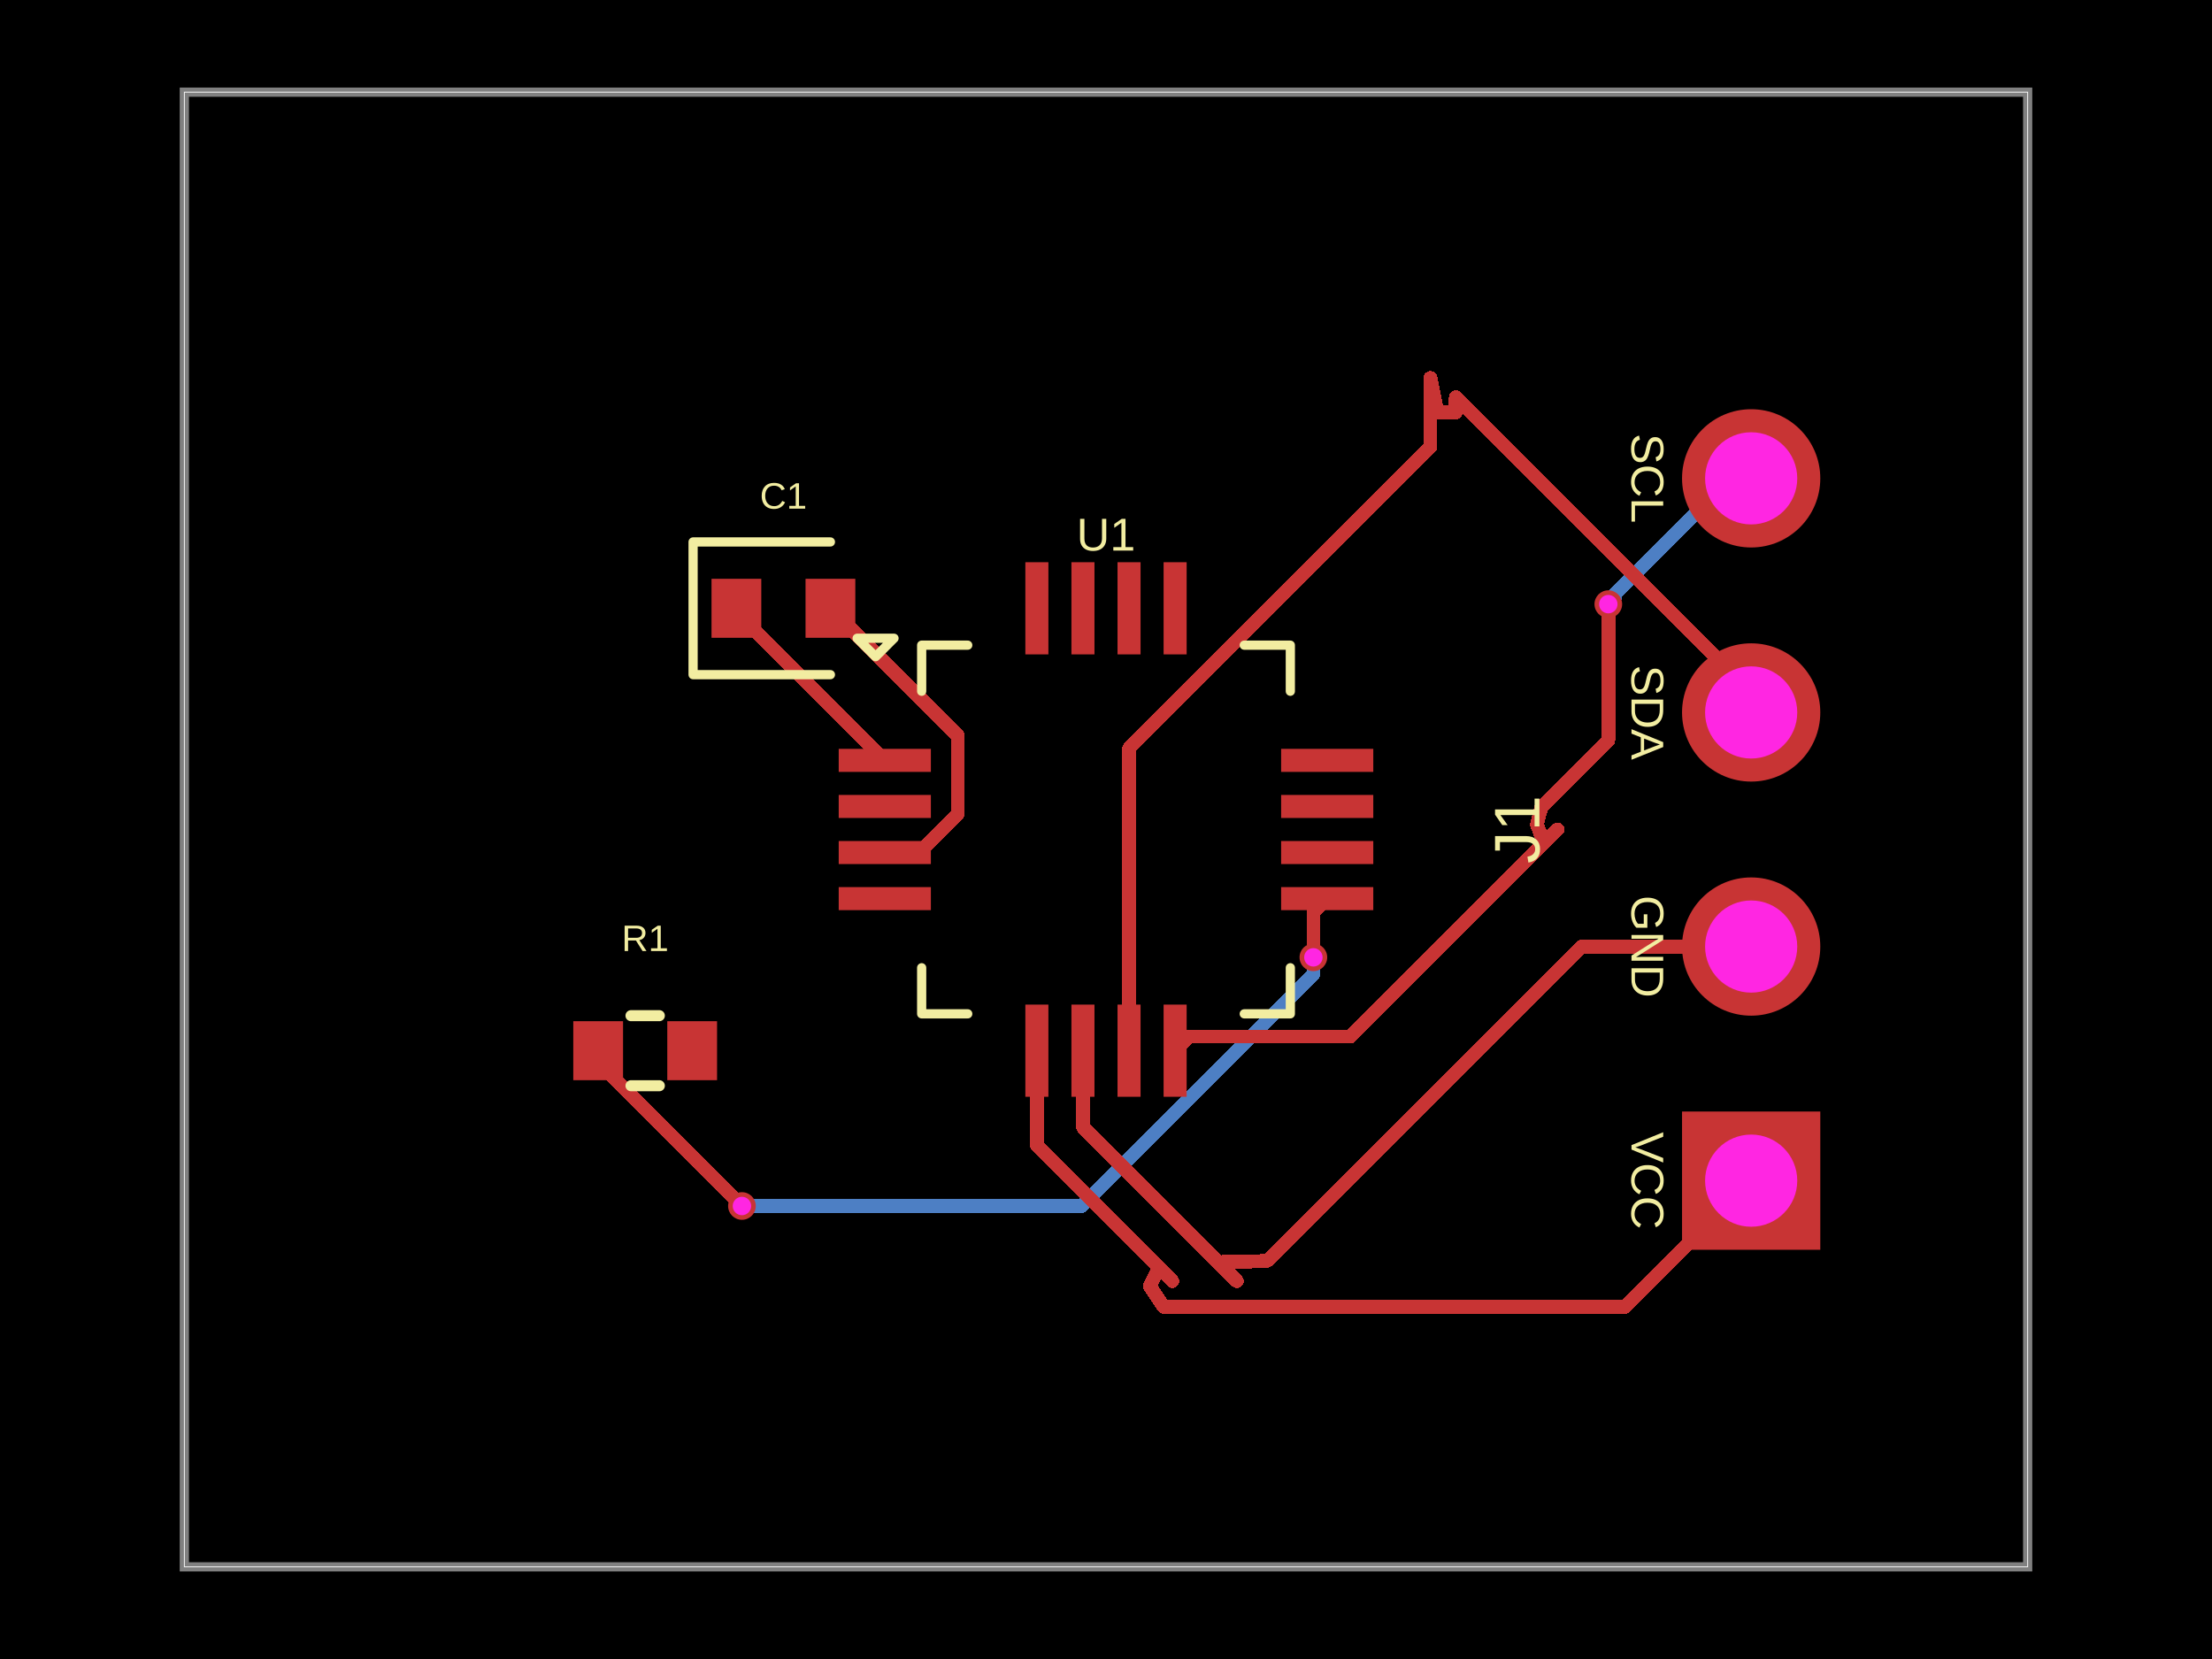
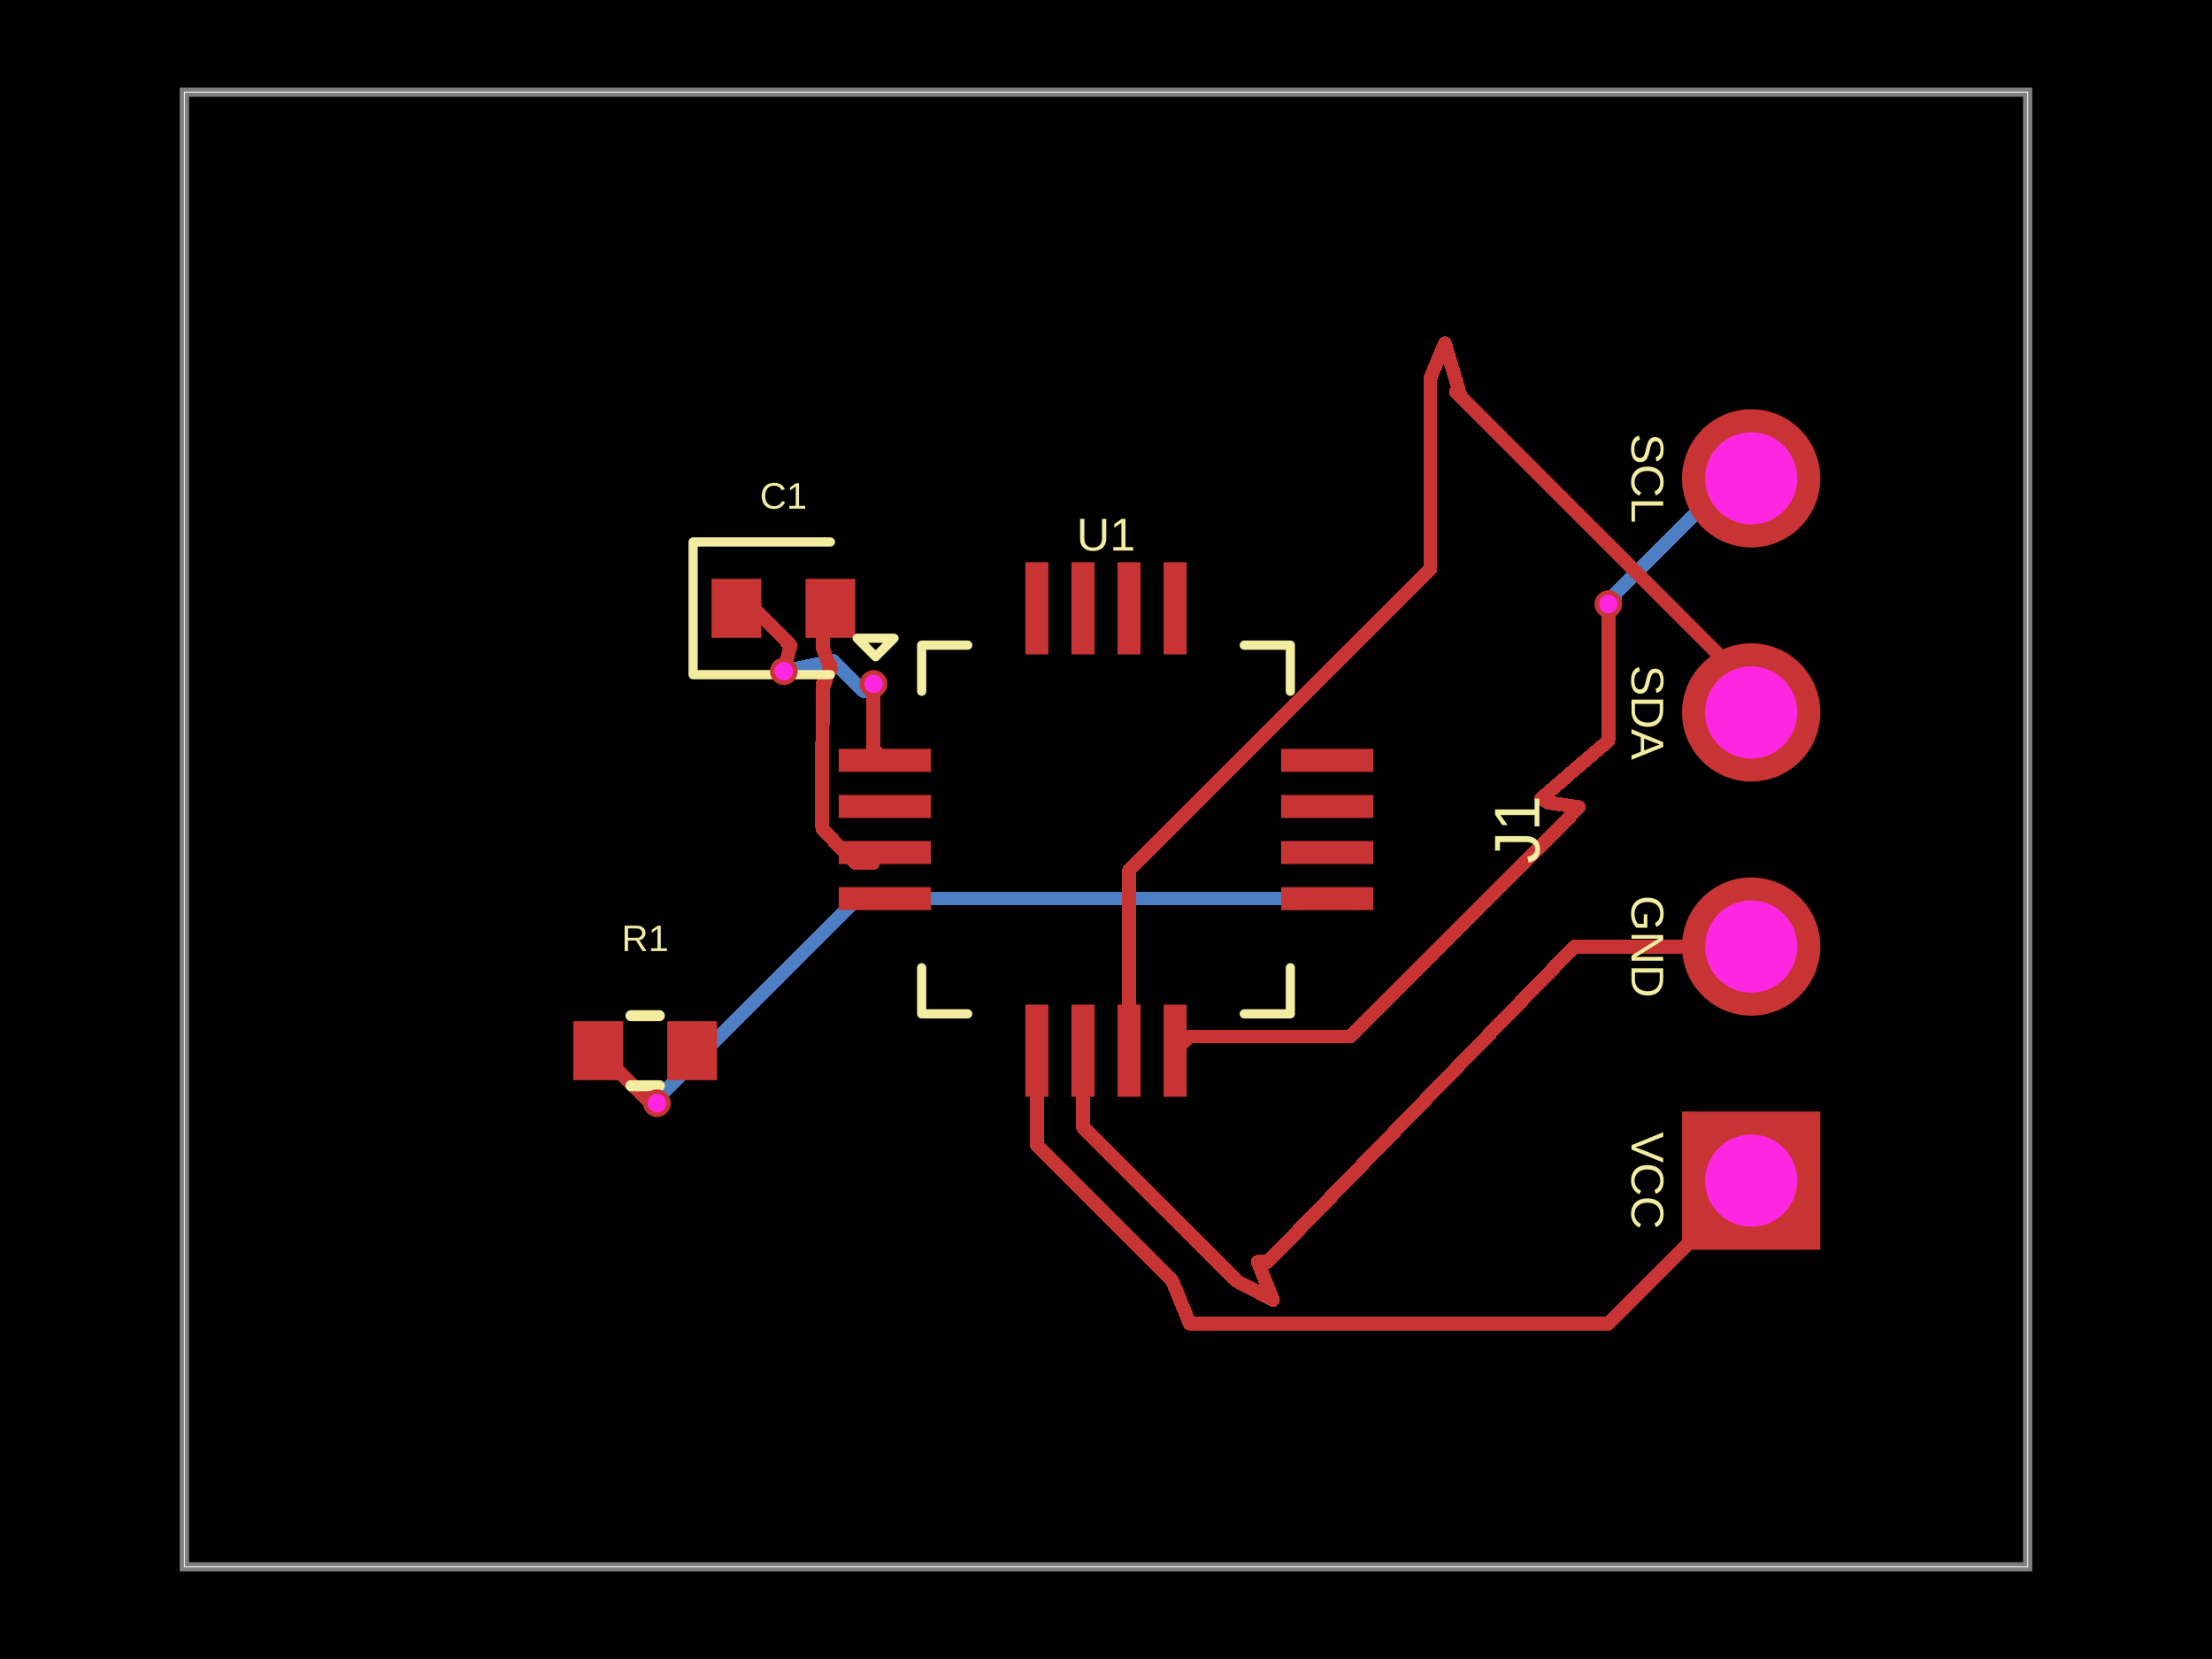
- <svg xmlns="http://www.w3.org/2000/svg" width="800" height="600" data-software-used-string="@tscircuit/core@0.0.1453">
+ <svg xmlns="http://www.w3.org/2000/svg" width="800" height="600" data-software-used-string="@tscircuit/core@0.0.1432">
  <style />
  <rect class="boundary" x="0" y="0" fill="#000" width="800" height="600" data-type="pcb_background" data-pcb-layer="global" />
  <rect class="pcb-boundary" fill="none" stroke="#fff" stroke-width="0.3" x="66.667" y="33.333" width="666.667" height="533.333" data-type="pcb_boundary" data-pcb-layer="global" />
  <path class="pcb-board" d="M 66.667 566.667 L 733.333 566.667 L 733.333 33.333 L 66.667 33.333 Z" fill="none" stroke="rgba(255, 255, 255, 0.5)" stroke-width="3.333" data-type="pcb_board" data-pcb-layer="board" />
+   <path class="pcb-trace" stroke="rgb(77, 127, 196)" fill="none" d="M 283.485 242.75 L 301.381 239" stroke-width="5" stroke-linecap="round" stroke-linejoin="round" shape-rendering="crispEdges" data-type="pcb_trace" data-pcb-layer="bottom" />
+   <path class="pcb-trace" stroke="rgb(77, 127, 196)" fill="none" d="M 301.381 239 L 312.28 249.899" stroke-width="5" stroke-linecap="round" stroke-linejoin="round" shape-rendering="crispEdges" data-type="pcb_trace" data-pcb-layer="bottom" />
+   <path class="pcb-trace" stroke="rgb(77, 127, 196)" fill="none" d="M 312.28 249.899 L 313.387 249.899" stroke-width="5" stroke-linecap="round" stroke-linejoin="round" shape-rendering="crispEdges" data-type="pcb_trace" data-pcb-layer="bottom" />
+   <path class="pcb-trace" stroke="rgb(77, 127, 196)" fill="none" d="M 313.387 249.899 L 315.927 247.359" stroke-width="5" stroke-linecap="round" stroke-linejoin="round" shape-rendering="crispEdges" data-type="pcb_trace" data-pcb-layer="bottom" />
  <path class="pcb-trace" stroke="rgb(77, 127, 196)" fill="none" d="M 633.333 173 L 625.801 173" stroke-width="5" stroke-linecap="round" stroke-linejoin="round" shape-rendering="crispEdges" data-type="pcb_trace" data-pcb-layer="bottom" />
  <path class="pcb-trace" stroke="rgb(77, 127, 196)" fill="none" d="M 625.801 173 L 584.096 214.704" stroke-width="5" stroke-linecap="round" stroke-linejoin="round" shape-rendering="crispEdges" data-type="pcb_trace" data-pcb-layer="bottom" />
  <path class="pcb-trace" stroke="rgb(77, 127, 196)" fill="none" d="M 584.096 214.704 L 584.096 216.07" stroke-width="5" stroke-linecap="round" stroke-linejoin="round" shape-rendering="crispEdges" data-type="pcb_trace" data-pcb-layer="bottom" />
  <path class="pcb-trace" stroke="rgb(77, 127, 196)" fill="none" d="M 584.096 216.07 L 581.667 218.5" stroke-width="5" stroke-linecap="round" stroke-linejoin="round" shape-rendering="crispEdges" data-type="pcb_trace" data-pcb-layer="bottom" />
-   <path class="pcb-trace" stroke="rgb(77, 127, 196)" fill="none" d="M 268.333 436.167 L 391.16 436.167" stroke-width="5" stroke-linecap="round" stroke-linejoin="round" shape-rendering="crispEdges" data-type="pcb_trace" data-pcb-layer="bottom" />
-   <path class="pcb-trace" stroke="rgb(77, 127, 196)" fill="none" d="M 391.16 436.167 L 475 352.327" stroke-width="5" stroke-linecap="round" stroke-linejoin="round" shape-rendering="crispEdges" data-type="pcb_trace" data-pcb-layer="bottom" />
-   <path class="pcb-trace" stroke="rgb(77, 127, 196)" fill="none" d="M 475 352.327 L 475 346.233" stroke-width="5" stroke-linecap="round" stroke-linejoin="round" shape-rendering="crispEdges" data-type="pcb_trace" data-pcb-layer="bottom" />
+   <path class="pcb-trace" stroke="rgb(77, 127, 196)" fill="none" d="M 237.567 399 L 239.352 397.215" stroke-width="5" stroke-linecap="round" stroke-linejoin="round" shape-rendering="crispEdges" data-type="pcb_trace" data-pcb-layer="bottom" />
+   <path class="pcb-trace" stroke="rgb(77, 127, 196)" fill="none" d="M 239.352 397.215 L 239.352 395.576" stroke-width="5" stroke-linecap="round" stroke-linejoin="round" shape-rendering="crispEdges" data-type="pcb_trace" data-pcb-layer="bottom" />
+   <path class="pcb-trace" stroke="rgb(77, 127, 196)" fill="none" d="M 239.352 395.576 L 309.928 325" stroke-width="5" stroke-linecap="round" stroke-linejoin="round" shape-rendering="crispEdges" data-type="pcb_trace" data-pcb-layer="bottom" />
+   <path class="pcb-trace" stroke="rgb(77, 127, 196)" fill="none" d="M 309.928 325 L 480 325" stroke-width="5" stroke-linecap="round" stroke-linejoin="round" shape-rendering="crispEdges" data-type="pcb_trace" data-pcb-layer="bottom" />
  <rect class="pcb-pad" fill="rgb(200, 52, 52)" x="303.333" y="270.833" width="33.333" height="8.333" data-type="pcb_smtpad" data-pcb-layer="top" data-pad-name="U1.GPIO1" />
  <rect class="pcb-pad" fill="rgb(200, 52, 52)" x="303.333" y="287.5" width="33.333" height="8.333" data-type="pcb_smtpad" data-pcb-layer="top" data-pad-name="U1.GPIO2" />
  <rect class="pcb-pad" fill="rgb(200, 52, 52)" x="303.333" y="304.167" width="33.333" height="8.333" data-type="pcb_smtpad" data-pcb-layer="top" data-pad-name="U1.GPIO3" />
  <rect class="pcb-pad" fill="rgb(200, 52, 52)" x="303.333" y="320.833" width="33.333" height="8.333" data-type="pcb_smtpad" data-pcb-layer="top" data-pad-name="U1.GPIO4" />
  <rect class="pcb-pad" fill="rgb(200, 52, 52)" x="370.833" y="363.333" width="8.333" height="33.333" data-type="pcb_smtpad" data-pcb-layer="top" data-pad-name="U1.VCC" />
  <rect class="pcb-pad" fill="rgb(200, 52, 52)" x="387.5" y="363.333" width="8.333" height="33.333" data-type="pcb_smtpad" data-pcb-layer="top" data-pad-name="U1.GND" />
  <rect class="pcb-pad" fill="rgb(200, 52, 52)" x="404.167" y="363.333" width="8.333" height="33.333" data-type="pcb_smtpad" data-pcb-layer="top" data-pad-name="U1.SDA" />
  <rect class="pcb-pad" fill="rgb(200, 52, 52)" x="420.833" y="363.333" width="8.333" height="33.333" data-type="pcb_smtpad" data-pcb-layer="top" data-pad-name="U1.SCL" />
  <rect class="pcb-pad" fill="rgb(200, 52, 52)" x="463.333" y="320.833" width="33.333" height="8.333" data-type="pcb_smtpad" data-pcb-layer="top" data-pad-name="U1.RESET" />
  <rect class="pcb-pad" fill="rgb(200, 52, 52)" x="463.333" y="304.167" width="33.333" height="8.333" data-type="pcb_smtpad" data-pcb-layer="top" data-pad-name="U1.BOOT" />
  <rect class="pcb-pad" fill="rgb(200, 52, 52)" x="463.333" y="287.5" width="33.333" height="8.333" data-type="pcb_smtpad" data-pcb-layer="top" data-pad-name="U1.GPIO5" />
  <rect class="pcb-pad" fill="rgb(200, 52, 52)" x="463.333" y="270.833" width="33.333" height="8.333" data-type="pcb_smtpad" data-pcb-layer="top" data-pad-name="U1.GPIO6" />
  <rect class="pcb-pad" fill="rgb(200, 52, 52)" x="420.833" y="203.333" width="8.333" height="33.333" data-type="pcb_smtpad" data-pcb-layer="top" data-pad-name="U1.GPIO7" />
  <rect class="pcb-pad" fill="rgb(200, 52, 52)" x="404.167" y="203.333" width="8.333" height="33.333" data-type="pcb_smtpad" data-pcb-layer="top" data-pad-name="U1.GPIO8" />
  <rect class="pcb-pad" fill="rgb(200, 52, 52)" x="387.5" y="203.333" width="8.333" height="33.333" data-type="pcb_smtpad" data-pcb-layer="top" data-pad-name="U1.GPIO9" />
  <rect class="pcb-pad" fill="rgb(200, 52, 52)" x="370.833" y="203.333" width="8.333" height="33.333" data-type="pcb_smtpad" data-pcb-layer="top" data-pad-name="U1.GPIO10" />
  <rect class="pcb-pad" fill="rgb(200, 52, 52)" x="257.333" y="209.333" width="18" height="21.333" data-type="pcb_smtpad" data-pcb-layer="top" data-pad-name="C1.pin1" />
  <rect class="pcb-pad" fill="rgb(200, 52, 52)" x="291.333" y="209.333" width="18" height="21.333" data-type="pcb_smtpad" data-pcb-layer="top" data-pad-name="C1.pin2" />
  <rect class="pcb-pad" fill="rgb(200, 52, 52)" x="207.333" y="369.333" width="18" height="21.333" data-type="pcb_smtpad" data-pcb-layer="top" data-pad-name="R1.pin1" />
  <rect class="pcb-pad" fill="rgb(200, 52, 52)" x="241.333" y="369.333" width="18" height="21.333" data-type="pcb_smtpad" data-pcb-layer="top" data-pad-name="R1.pin2" data-pad-net-name="VCC" />
  <path class="pcb-trace" stroke="rgb(200, 52, 52)" fill="none" d="M 563.33 300 L 488.465 374.865" stroke-width="5" stroke-linecap="round" stroke-linejoin="round" shape-rendering="crispEdges" data-type="pcb_trace" data-pcb-layer="top" />
  <path class="pcb-trace" stroke="rgb(200, 52, 52)" fill="none" d="M 488.465 374.865 L 431.191 374.865" stroke-width="5" stroke-linecap="round" stroke-linejoin="round" shape-rendering="crispEdges" data-type="pcb_trace" data-pcb-layer="top" />
  <path class="pcb-trace" stroke="rgb(200, 52, 52)" fill="none" d="M 431.191 374.865 L 430.135 374.865" stroke-width="5" stroke-linecap="round" stroke-linejoin="round" shape-rendering="crispEdges" data-type="pcb_trace" data-pcb-layer="top" />
  <path class="pcb-trace" stroke="rgb(200, 52, 52)" fill="none" d="M 430.135 374.865 L 425 380" stroke-width="5" stroke-linecap="round" stroke-linejoin="round" shape-rendering="crispEdges" data-type="pcb_trace" data-pcb-layer="top" />
-   <path class="pcb-trace" stroke="rgb(200, 52, 52)" fill="none" d="M 517.333 136.667 L 517.33 136.67" stroke-width="5" stroke-linecap="round" stroke-linejoin="round" shape-rendering="crispEdges" data-type="pcb_trace" data-pcb-layer="top" />
-   <path class="pcb-trace" stroke="rgb(200, 52, 52)" fill="none" d="M 517.33 136.67 L 517.33 161.649" stroke-width="5" stroke-linecap="round" stroke-linejoin="round" shape-rendering="crispEdges" data-type="pcb_trace" data-pcb-layer="top" />
-   <path class="pcb-trace" stroke="rgb(200, 52, 52)" fill="none" d="M 517.33 161.649 L 408.333 270.646" stroke-width="5" stroke-linecap="round" stroke-linejoin="round" shape-rendering="crispEdges" data-type="pcb_trace" data-pcb-layer="top" />
-   <path class="pcb-trace" stroke="rgb(200, 52, 52)" fill="none" d="M 408.333 270.646 L 408.333 380" stroke-width="5" stroke-linecap="round" stroke-linejoin="round" shape-rendering="crispEdges" data-type="pcb_trace" data-pcb-layer="top" />
-   <path class="pcb-trace" stroke="rgb(200, 52, 52)" fill="none" d="M 447.333 463.333 L 391.667 407.667" stroke-width="5" stroke-linecap="round" stroke-linejoin="round" shape-rendering="crispEdges" data-type="pcb_trace" data-pcb-layer="top" />
-   <path class="pcb-trace" stroke="rgb(200, 52, 52)" fill="none" d="M 391.667 407.667 L 391.667 380" stroke-width="5" stroke-linecap="round" stroke-linejoin="round" shape-rendering="crispEdges" data-type="pcb_trace" data-pcb-layer="top" />
+   <path class="pcb-trace" stroke="rgb(200, 52, 52)" fill="none" d="M 517.333 136.67 L 517.333 205.754" stroke-width="5" stroke-linecap="round" stroke-linejoin="round" shape-rendering="crispEdges" data-type="pcb_trace" data-pcb-layer="top" />
+   <path class="pcb-trace" stroke="rgb(200, 52, 52)" fill="none" d="M 517.333 205.754 L 436.549 286.538" stroke-width="5" stroke-linecap="round" stroke-linejoin="round" shape-rendering="crispEdges" data-type="pcb_trace" data-pcb-layer="top" />
+   <path class="pcb-trace" stroke="rgb(200, 52, 52)" fill="none" d="M 436.549 286.538 L 408.333 314.754" stroke-width="5" stroke-linecap="round" stroke-linejoin="round" shape-rendering="crispEdges" data-type="pcb_trace" data-pcb-layer="top" />
+   <path class="pcb-trace" stroke="rgb(200, 52, 52)" fill="none" d="M 408.333 314.754 L 408.333 380" stroke-width="5" stroke-linecap="round" stroke-linejoin="round" shape-rendering="crispEdges" data-type="pcb_trace" data-pcb-layer="top" />
+   <path class="pcb-trace" stroke="rgb(200, 52, 52)" fill="none" d="M 447.333 463.33 L 391.667 407.663" stroke-width="5" stroke-linecap="round" stroke-linejoin="round" shape-rendering="crispEdges" data-type="pcb_trace" data-pcb-layer="top" />
+   <path class="pcb-trace" stroke="rgb(200, 52, 52)" fill="none" d="M 391.667 407.663 L 391.667 380" stroke-width="5" stroke-linecap="round" stroke-linejoin="round" shape-rendering="crispEdges" data-type="pcb_trace" data-pcb-layer="top" />
  <path class="pcb-trace" stroke="rgb(200, 52, 52)" fill="none" d="M 424 463.33 L 375 414.33" stroke-width="5" stroke-linecap="round" stroke-linejoin="round" shape-rendering="crispEdges" data-type="pcb_trace" data-pcb-layer="top" />
  <path class="pcb-trace" stroke="rgb(200, 52, 52)" fill="none" d="M 375 414.33 L 375 380" stroke-width="5" stroke-linecap="round" stroke-linejoin="round" shape-rendering="crispEdges" data-type="pcb_trace" data-pcb-layer="top" />
-   <path class="pcb-trace" stroke="rgb(200, 52, 52)" fill="none" d="M 300.333 220 L 346.417 266.084" stroke-width="5" stroke-linecap="round" stroke-linejoin="round" shape-rendering="crispEdges" data-type="pcb_trace" data-pcb-layer="top" />
-   <path class="pcb-trace" stroke="rgb(200, 52, 52)" fill="none" d="M 346.417 266.084 L 346.417 294.363" stroke-width="5" stroke-linecap="round" stroke-linejoin="round" shape-rendering="crispEdges" data-type="pcb_trace" data-pcb-layer="top" />
-   <path class="pcb-trace" stroke="rgb(200, 52, 52)" fill="none" d="M 346.417 294.363 L 332.447 308.333" stroke-width="5" stroke-linecap="round" stroke-linejoin="round" shape-rendering="crispEdges" data-type="pcb_trace" data-pcb-layer="top" />
-   <path class="pcb-trace" stroke="rgb(200, 52, 52)" fill="none" d="M 332.447 308.333 L 320 308.333" stroke-width="5" stroke-linecap="round" stroke-linejoin="round" shape-rendering="crispEdges" data-type="pcb_trace" data-pcb-layer="top" />
-   <path class="pcb-trace" stroke="rgb(200, 52, 52)" fill="none" d="M 266.333 220 L 266.333 221.333" stroke-width="5" stroke-linecap="round" stroke-linejoin="round" shape-rendering="crispEdges" data-type="pcb_trace" data-pcb-layer="top" />
-   <path class="pcb-trace" stroke="rgb(200, 52, 52)" fill="none" d="M 266.333 221.333 L 320 275" stroke-width="5" stroke-linecap="round" stroke-linejoin="round" shape-rendering="crispEdges" data-type="pcb_trace" data-pcb-layer="top" />
+   <path class="pcb-trace" stroke="rgb(200, 52, 52)" fill="none" d="M 296.095 223.845 L 296.095 227.845" stroke-width="5" stroke-linecap="round" stroke-linejoin="round" shape-rendering="crispEdges" data-type="pcb_trace" data-pcb-layer="top" />
+   <path class="pcb-trace" stroke="rgb(200, 52, 52)" fill="none" d="M 296.095 227.845 L 297.595 227.845" stroke-width="5" stroke-linecap="round" stroke-linejoin="round" shape-rendering="crispEdges" data-type="pcb_trace" data-pcb-layer="top" />
+   <path class="pcb-trace" stroke="rgb(200, 52, 52)" fill="none" d="M 297.595 227.845 L 297.595 234.512" stroke-width="5" stroke-linecap="round" stroke-linejoin="round" shape-rendering="crispEdges" data-type="pcb_trace" data-pcb-layer="top" />
+   <path class="pcb-trace" stroke="rgb(200, 52, 52)" fill="none" d="M 297.595 234.512 L 300.422 242.178" stroke-width="5" stroke-linecap="round" stroke-linejoin="round" shape-rendering="crispEdges" data-type="pcb_trace" data-pcb-layer="top" />
+   <path class="pcb-trace" stroke="rgb(200, 52, 52)" fill="none" d="M 300.422 242.178 L 300.422 242.178" stroke-width="5" stroke-linecap="round" stroke-linejoin="round" shape-rendering="crispEdges" data-type="pcb_trace" data-pcb-layer="top" />
+   <path class="pcb-trace" stroke="rgb(200, 52, 52)" fill="none" d="M 300.422 242.178 L 300.359 240.512" stroke-width="5" stroke-linecap="round" stroke-linejoin="round" shape-rendering="crispEdges" data-type="pcb_trace" data-pcb-layer="top" />
+   <path class="pcb-trace" stroke="rgb(200, 52, 52)" fill="none" d="M 300.359 240.512 L 297.595 249.279" stroke-width="5" stroke-linecap="round" stroke-linejoin="round" shape-rendering="crispEdges" data-type="pcb_trace" data-pcb-layer="top" />
+   <path class="pcb-trace" stroke="rgb(200, 52, 52)" fill="none" d="M 297.595 249.279 L 297.595 247.179" stroke-width="5" stroke-linecap="round" stroke-linejoin="round" shape-rendering="crispEdges" data-type="pcb_trace" data-pcb-layer="top" />
+   <path class="pcb-trace" stroke="rgb(200, 52, 52)" fill="none" d="M 297.595 247.179 L 297.595 250.112" stroke-width="5" stroke-linecap="round" stroke-linejoin="round" shape-rendering="crispEdges" data-type="pcb_trace" data-pcb-layer="top" />
+   <path class="pcb-trace" stroke="rgb(200, 52, 52)" fill="none" d="M 297.595 250.112 L 297.595 247.179" stroke-width="5" stroke-linecap="round" stroke-linejoin="round" shape-rendering="crispEdges" data-type="pcb_trace" data-pcb-layer="top" />
+   <path class="pcb-trace" stroke="rgb(200, 52, 52)" fill="none" d="M 297.595 247.179 L 297.595 257.595" stroke-width="5" stroke-linecap="round" stroke-linejoin="round" shape-rendering="crispEdges" data-type="pcb_trace" data-pcb-layer="top" />
+   <path class="pcb-trace" stroke="rgb(200, 52, 52)" fill="none" d="M 297.595 257.595 L 297.383 268.008" stroke-width="5" stroke-linecap="round" stroke-linejoin="round" shape-rendering="crispEdges" data-type="pcb_trace" data-pcb-layer="top" />
+   <path class="pcb-trace" stroke="rgb(200, 52, 52)" fill="none" d="M 297.383 268.008 L 297.235 274.675" stroke-width="5" stroke-linecap="round" stroke-linejoin="round" shape-rendering="crispEdges" data-type="pcb_trace" data-pcb-layer="top" />
+   <path class="pcb-trace" stroke="rgb(200, 52, 52)" fill="none" d="M 297.235 274.675 L 297.3 283.01" stroke-width="5" stroke-linecap="round" stroke-linejoin="round" shape-rendering="crispEdges" data-type="pcb_trace" data-pcb-layer="top" />
+   <path class="pcb-trace" stroke="rgb(200, 52, 52)" fill="none" d="M 297.3 283.01 L 297.24 291.344" stroke-width="5" stroke-linecap="round" stroke-linejoin="round" shape-rendering="crispEdges" data-type="pcb_trace" data-pcb-layer="top" />
+   <path class="pcb-trace" stroke="rgb(200, 52, 52)" fill="none" d="M 297.24 291.344 L 297.387 299.68" stroke-width="5" stroke-linecap="round" stroke-linejoin="round" shape-rendering="crispEdges" data-type="pcb_trace" data-pcb-layer="top" />
+   <path class="pcb-trace" stroke="rgb(200, 52, 52)" fill="none" d="M 297.387 299.68 L 303.694 306.4" stroke-width="5" stroke-linecap="round" stroke-linejoin="round" shape-rendering="crispEdges" data-type="pcb_trace" data-pcb-layer="top" />
+   <path class="pcb-trace" stroke="rgb(200, 52, 52)" fill="none" d="M 303.694 306.4 L 308.028 310.734" stroke-width="5" stroke-linecap="round" stroke-linejoin="round" shape-rendering="crispEdges" data-type="pcb_trace" data-pcb-layer="top" />
+   <path class="pcb-trace" stroke="rgb(200, 52, 52)" fill="none" d="M 308.028 310.734 L 309.472 312.179" stroke-width="5" stroke-linecap="round" stroke-linejoin="round" shape-rendering="crispEdges" data-type="pcb_trace" data-pcb-layer="top" />
+   <path class="pcb-trace" stroke="rgb(200, 52, 52)" fill="none" d="M 309.472 312.179 L 315.762 312.179" stroke-width="5" stroke-linecap="round" stroke-linejoin="round" shape-rendering="crispEdges" data-type="pcb_trace" data-pcb-layer="top" />
+   <path class="pcb-trace" stroke="rgb(200, 52, 52)" fill="none" d="M 266.333 220 L 272.678 220.039" stroke-width="5" stroke-linecap="round" stroke-linejoin="round" shape-rendering="crispEdges" data-type="pcb_trace" data-pcb-layer="top" />
+   <path class="pcb-trace" stroke="rgb(200, 52, 52)" fill="none" d="M 272.678 220.039 L 285.919 233.442" stroke-width="5" stroke-linecap="round" stroke-linejoin="round" shape-rendering="crispEdges" data-type="pcb_trace" data-pcb-layer="top" />
+   <path class="pcb-trace" stroke="rgb(200, 52, 52)" fill="none" d="M 285.919 233.442 L 283.485 242.75" stroke-width="5" stroke-linecap="round" stroke-linejoin="round" shape-rendering="crispEdges" data-type="pcb_trace" data-pcb-layer="top" />
+   <path class="pcb-trace" stroke="rgb(200, 52, 52)" fill="none" d="M 315.927 247.359 L 315.927 270.927" stroke-width="5" stroke-linecap="round" stroke-linejoin="round" shape-rendering="crispEdges" data-type="pcb_trace" data-pcb-layer="top" />
+   <path class="pcb-trace" stroke="rgb(200, 52, 52)" fill="none" d="M 315.927 270.927 L 320 275" stroke-width="5" stroke-linecap="round" stroke-linejoin="round" shape-rendering="crispEdges" data-type="pcb_trace" data-pcb-layer="top" />
  <path class="pcb-trace" stroke="rgb(200, 52, 52)" fill="none" d="M 581.667 218.5 L 581.667 267.902" stroke-width="5" stroke-linecap="round" stroke-linejoin="round" shape-rendering="crispEdges" data-type="pcb_trace" data-pcb-layer="top" />
-   <path class="pcb-trace" stroke="rgb(200, 52, 52)" fill="none" d="M 581.667 267.902 L 557.403 292.166" stroke-width="5" stroke-linecap="round" stroke-linejoin="round" shape-rendering="crispEdges" data-type="pcb_trace" data-pcb-layer="top" />
-   <path class="pcb-trace" stroke="rgb(200, 52, 52)" fill="none" d="M 557.403 292.166 L 555.833 298.232" stroke-width="5" stroke-linecap="round" stroke-linejoin="round" shape-rendering="crispEdges" data-type="pcb_trace" data-pcb-layer="top" />
-   <path class="pcb-trace" stroke="rgb(200, 52, 52)" fill="none" d="M 555.833 298.232 L 558.431 304.899" stroke-width="5" stroke-linecap="round" stroke-linejoin="round" shape-rendering="crispEdges" data-type="pcb_trace" data-pcb-layer="top" />
-   <path class="pcb-trace" stroke="rgb(200, 52, 52)" fill="none" d="M 558.431 304.899 L 563.333 300" stroke-width="5" stroke-linecap="round" stroke-linejoin="round" shape-rendering="crispEdges" data-type="pcb_trace" data-pcb-layer="top" />
-   <path class="pcb-trace" stroke="rgb(200, 52, 52)" fill="none" d="M 633.333 257.667 L 633.333 250.46" stroke-width="5" stroke-linecap="round" stroke-linejoin="round" shape-rendering="crispEdges" data-type="pcb_trace" data-pcb-layer="top" />
-   <path class="pcb-trace" stroke="rgb(200, 52, 52)" fill="none" d="M 633.333 250.46 L 526.497 143.624" stroke-width="5" stroke-linecap="round" stroke-linejoin="round" shape-rendering="crispEdges" data-type="pcb_trace" data-pcb-layer="top" />
-   <path class="pcb-trace" stroke="rgb(200, 52, 52)" fill="none" d="M 526.497 143.624 L 526.497 149.167" stroke-width="5" stroke-linecap="round" stroke-linejoin="round" shape-rendering="crispEdges" data-type="pcb_trace" data-pcb-layer="top" />
-   <path class="pcb-trace" stroke="rgb(200, 52, 52)" fill="none" d="M 526.497 149.167 L 519.83 149.167" stroke-width="5" stroke-linecap="round" stroke-linejoin="round" shape-rendering="crispEdges" data-type="pcb_trace" data-pcb-layer="top" />
-   <path class="pcb-trace" stroke="rgb(200, 52, 52)" fill="none" d="M 519.83 149.167 L 517.333 136.67" stroke-width="5" stroke-linecap="round" stroke-linejoin="round" shape-rendering="crispEdges" data-type="pcb_trace" data-pcb-layer="top" />
-   <path class="pcb-trace" stroke="rgb(200, 52, 52)" fill="none" d="M 633.333 342.333 L 571.932 342.333" stroke-width="5" stroke-linecap="round" stroke-linejoin="round" shape-rendering="crispEdges" data-type="pcb_trace" data-pcb-layer="top" />
-   <path class="pcb-trace" stroke="rgb(200, 52, 52)" fill="none" d="M 571.932 342.333 L 458.278 455.988" stroke-width="5" stroke-linecap="round" stroke-linejoin="round" shape-rendering="crispEdges" data-type="pcb_trace" data-pcb-layer="top" />
-   <path class="pcb-trace" stroke="rgb(200, 52, 52)" fill="none" d="M 458.278 455.988 L 449.101 456.367" stroke-width="5" stroke-linecap="round" stroke-linejoin="round" shape-rendering="crispEdges" data-type="pcb_trace" data-pcb-layer="top" />
-   <path class="pcb-trace" stroke="rgb(200, 52, 52)" fill="none" d="M 449.101 456.367 L 442.434 456.367" stroke-width="5" stroke-linecap="round" stroke-linejoin="round" shape-rendering="crispEdges" data-type="pcb_trace" data-pcb-layer="top" />
-   <path class="pcb-trace" stroke="rgb(200, 52, 52)" fill="none" d="M 442.434 456.367 L 442.434 458.434" stroke-width="5" stroke-linecap="round" stroke-linejoin="round" shape-rendering="crispEdges" data-type="pcb_trace" data-pcb-layer="top" />
-   <path class="pcb-trace" stroke="rgb(200, 52, 52)" fill="none" d="M 442.434 458.434 L 447.333 463.333" stroke-width="5" stroke-linecap="round" stroke-linejoin="round" shape-rendering="crispEdges" data-type="pcb_trace" data-pcb-layer="top" />
-   <path class="pcb-trace" stroke="rgb(200, 52, 52)" fill="none" d="M 633.333 427 L 587.658 472.676" stroke-width="5" stroke-linecap="round" stroke-linejoin="round" shape-rendering="crispEdges" data-type="pcb_trace" data-pcb-layer="top" />
-   <path class="pcb-trace" stroke="rgb(200, 52, 52)" fill="none" d="M 587.658 472.676 L 420.87 472.676" stroke-width="5" stroke-linecap="round" stroke-linejoin="round" shape-rendering="crispEdges" data-type="pcb_trace" data-pcb-layer="top" />
-   <path class="pcb-trace" stroke="rgb(200, 52, 52)" fill="none" d="M 420.87 472.676 L 415.833 465.101" stroke-width="5" stroke-linecap="round" stroke-linejoin="round" shape-rendering="crispEdges" data-type="pcb_trace" data-pcb-layer="top" />
-   <path class="pcb-trace" stroke="rgb(200, 52, 52)" fill="none" d="M 415.833 465.101 L 419.101 458.431" stroke-width="5" stroke-linecap="round" stroke-linejoin="round" shape-rendering="crispEdges" data-type="pcb_trace" data-pcb-layer="top" />
-   <path class="pcb-trace" stroke="rgb(200, 52, 52)" fill="none" d="M 419.101 458.431 L 424 463.333" stroke-width="5" stroke-linecap="round" stroke-linejoin="round" shape-rendering="crispEdges" data-type="pcb_trace" data-pcb-layer="top" />
-   <path class="pcb-trace" stroke="rgb(200, 52, 52)" fill="none" d="M 216.333 380 L 216.333 384.167" stroke-width="5" stroke-linecap="round" stroke-linejoin="round" shape-rendering="crispEdges" data-type="pcb_trace" data-pcb-layer="top" />
-   <path class="pcb-trace" stroke="rgb(200, 52, 52)" fill="none" d="M 216.333 384.167 L 266.411 434.244" stroke-width="5" stroke-linecap="round" stroke-linejoin="round" shape-rendering="crispEdges" data-type="pcb_trace" data-pcb-layer="top" />
-   <path class="pcb-trace" stroke="rgb(200, 52, 52)" fill="none" d="M 266.411 434.244 L 268.333 436.167" stroke-width="5" stroke-linecap="round" stroke-linejoin="round" shape-rendering="crispEdges" data-type="pcb_trace" data-pcb-layer="top" />
-   <path class="pcb-trace" stroke="rgb(200, 52, 52)" fill="none" d="M 475 346.233 L 475 330" stroke-width="5" stroke-linecap="round" stroke-linejoin="round" shape-rendering="crispEdges" data-type="pcb_trace" data-pcb-layer="top" />
-   <path class="pcb-trace" stroke="rgb(200, 52, 52)" fill="none" d="M 475 330 L 480 325" stroke-width="5" stroke-linecap="round" stroke-linejoin="round" shape-rendering="crispEdges" data-type="pcb_trace" data-pcb-layer="top" />
+   <path class="pcb-trace" stroke="rgb(200, 52, 52)" fill="none" d="M 581.667 267.902 L 557.464 288.712" stroke-width="5" stroke-linecap="round" stroke-linejoin="round" shape-rendering="crispEdges" data-type="pcb_trace" data-pcb-layer="top" />
+   <path class="pcb-trace" stroke="rgb(200, 52, 52)" fill="none" d="M 557.464 288.712 L 559.896 290.277" stroke-width="5" stroke-linecap="round" stroke-linejoin="round" shape-rendering="crispEdges" data-type="pcb_trace" data-pcb-layer="top" />
+   <path class="pcb-trace" stroke="rgb(200, 52, 52)" fill="none" d="M 559.896 290.277 L 570.966 291.866" stroke-width="5" stroke-linecap="round" stroke-linejoin="round" shape-rendering="crispEdges" data-type="pcb_trace" data-pcb-layer="top" />
+   <path class="pcb-trace" stroke="rgb(200, 52, 52)" fill="none" d="M 570.966 291.866 L 563.333 300" stroke-width="5" stroke-linecap="round" stroke-linejoin="round" shape-rendering="crispEdges" data-type="pcb_trace" data-pcb-layer="top" />
+   <path class="pcb-trace" stroke="rgb(200, 52, 52)" fill="none" d="M 633.333 257.667 L 633.333 248.518" stroke-width="5" stroke-linecap="round" stroke-linejoin="round" shape-rendering="crispEdges" data-type="pcb_trace" data-pcb-layer="top" />
+   <path class="pcb-trace" stroke="rgb(200, 52, 52)" fill="none" d="M 633.333 248.518 L 526.5 141.685" stroke-width="5" stroke-linecap="round" stroke-linejoin="round" shape-rendering="crispEdges" data-type="pcb_trace" data-pcb-layer="top" />
+   <path class="pcb-trace" stroke="rgb(200, 52, 52)" fill="none" d="M 526.5 141.685 L 526.5 141.67" stroke-width="5" stroke-linecap="round" stroke-linejoin="round" shape-rendering="crispEdges" data-type="pcb_trace" data-pcb-layer="top" />
+   <path class="pcb-trace" stroke="rgb(200, 52, 52)" fill="none" d="M 526.5 141.67 L 527.928 142.182" stroke-width="5" stroke-linecap="round" stroke-linejoin="round" shape-rendering="crispEdges" data-type="pcb_trace" data-pcb-layer="top" />
+   <path class="pcb-trace" stroke="rgb(200, 52, 52)" fill="none" d="M 527.928 142.182 L 522.564 124.153" stroke-width="5" stroke-linecap="round" stroke-linejoin="round" shape-rendering="crispEdges" data-type="pcb_trace" data-pcb-layer="top" />
+   <path class="pcb-trace" stroke="rgb(200, 52, 52)" fill="none" d="M 522.564 124.153 L 517.333 136.67" stroke-width="5" stroke-linecap="round" stroke-linejoin="round" shape-rendering="crispEdges" data-type="pcb_trace" data-pcb-layer="top" />
+   <path class="pcb-trace" stroke="rgb(200, 52, 52)" fill="none" d="M 633.333 342.333 L 569.455 342.333" stroke-width="5" stroke-linecap="round" stroke-linejoin="round" shape-rendering="crispEdges" data-type="pcb_trace" data-pcb-layer="top" />
+   <path class="pcb-trace" stroke="rgb(200, 52, 52)" fill="none" d="M 569.455 342.333 L 461.018 453.785" stroke-width="5" stroke-linecap="round" stroke-linejoin="round" shape-rendering="crispEdges" data-type="pcb_trace" data-pcb-layer="top" />
+   <path class="pcb-trace" stroke="rgb(200, 52, 52)" fill="none" d="M 461.018 453.785 L 458.349 456.353" stroke-width="5" stroke-linecap="round" stroke-linejoin="round" shape-rendering="crispEdges" data-type="pcb_trace" data-pcb-layer="top" />
+   <path class="pcb-trace" stroke="rgb(200, 52, 52)" fill="none" d="M 458.349 456.353 L 454.897 456.35" stroke-width="5" stroke-linecap="round" stroke-linejoin="round" shape-rendering="crispEdges" data-type="pcb_trace" data-pcb-layer="top" />
+   <path class="pcb-trace" stroke="rgb(200, 52, 52)" fill="none" d="M 454.897 456.35 L 460.396 470.16" stroke-width="5" stroke-linecap="round" stroke-linejoin="round" shape-rendering="crispEdges" data-type="pcb_trace" data-pcb-layer="top" />
+   <path class="pcb-trace" stroke="rgb(200, 52, 52)" fill="none" d="M 460.396 470.16 L 447.333 463.333" stroke-width="5" stroke-linecap="round" stroke-linejoin="round" shape-rendering="crispEdges" data-type="pcb_trace" data-pcb-layer="top" />
+   <path class="pcb-trace" stroke="rgb(200, 52, 52)" fill="none" d="M 633.333 427 L 581.612 478.721" stroke-width="5" stroke-linecap="round" stroke-linejoin="round" shape-rendering="crispEdges" data-type="pcb_trace" data-pcb-layer="top" />
+   <path class="pcb-trace" stroke="rgb(200, 52, 52)" fill="none" d="M 581.612 478.721 L 430.326 478.721" stroke-width="5" stroke-linecap="round" stroke-linejoin="round" shape-rendering="crispEdges" data-type="pcb_trace" data-pcb-layer="top" />
+   <path class="pcb-trace" stroke="rgb(200, 52, 52)" fill="none" d="M 430.326 478.721 L 430.294 478.721" stroke-width="5" stroke-linecap="round" stroke-linejoin="round" shape-rendering="crispEdges" data-type="pcb_trace" data-pcb-layer="top" />
+   <path class="pcb-trace" stroke="rgb(200, 52, 52)" fill="none" d="M 430.294 478.721 L 424 463.33" stroke-width="5" stroke-linecap="round" stroke-linejoin="round" shape-rendering="crispEdges" data-type="pcb_trace" data-pcb-layer="top" />
+   <path class="pcb-trace" stroke="rgb(200, 52, 52)" fill="none" d="M 216.333 380 L 235.333 399" stroke-width="5" stroke-linecap="round" stroke-linejoin="round" shape-rendering="crispEdges" data-type="pcb_trace" data-pcb-layer="top" />
+   <path class="pcb-trace" stroke="rgb(200, 52, 52)" fill="none" d="M 235.333 399 L 237.567 399" stroke-width="5" stroke-linecap="round" stroke-linejoin="round" shape-rendering="crispEdges" data-type="pcb_trace" data-pcb-layer="top" />
  <path class="pcb-silkscreen pcb-silkscreen-top" d="M 350 233.333 L 333.333 233.333 L 333.333 250" fill="none" stroke="#f2eda1" stroke-width="3.333" stroke-linecap="round" stroke-linejoin="round" data-pcb-component-id="pcb_component_0" data-pcb-silkscreen-path-id="pcb_silkscreen_path_0" data-type="pcb_silkscreen_path" data-pcb-layer="top" />
  <path class="pcb-silkscreen pcb-silkscreen-top" d="M 310 230.833 L 316.667 237.5 L 323.333 230.833 L 310 230.833 Z" fill="none" stroke="#f2eda1" stroke-width="3.333" stroke-linecap="round" stroke-linejoin="round" data-pcb-component-id="pcb_component_0" data-pcb-silkscreen-path-id="pcb_silkscreen_path_1" data-type="pcb_silkscreen_path" data-pcb-layer="top" />
  <path class="pcb-silkscreen pcb-silkscreen-top" d="M 350 366.667 L 333.333 366.667 L 333.333 350" fill="none" stroke="#f2eda1" stroke-width="3.333" stroke-linecap="round" stroke-linejoin="round" data-pcb-component-id="pcb_component_0" data-pcb-silkscreen-path-id="pcb_silkscreen_path_2" data-type="pcb_silkscreen_path" data-pcb-layer="top" />
  <path class="pcb-silkscreen pcb-silkscreen-top" d="M 450 366.667 L 466.667 366.667 L 466.667 350" fill="none" stroke="#f2eda1" stroke-width="3.333" stroke-linecap="round" stroke-linejoin="round" data-pcb-component-id="pcb_component_0" data-pcb-silkscreen-path-id="pcb_silkscreen_path_3" data-type="pcb_silkscreen_path" data-pcb-layer="top" />
  <path class="pcb-silkscreen pcb-silkscreen-top" d="M 450 233.333 L 466.667 233.333 L 466.667 250" fill="none" stroke="#f2eda1" stroke-width="3.333" stroke-linecap="round" stroke-linejoin="round" data-pcb-component-id="pcb_component_0" data-pcb-silkscreen-path-id="pcb_silkscreen_path_4" data-type="pcb_silkscreen_path" data-pcb-layer="top" />
  <text x="0" y="0" dx="0" dy="0" fill="#f2eda1" font-family="Arial, sans-serif" font-size="16.667" text-anchor="middle" dominant-baseline="central" transform="matrix(1,0,0,1,400,193.3333)" class="pcb-silkscreen-text pcb-silkscreen-top" data-pcb-silkscreen-text-id="pcb_silkscreen_text_0" stroke="none" data-type="pcb_silkscreen_text" data-pcb-layer="top">U1</text>
  <path class="pcb-silkscreen pcb-silkscreen-top" d="M 300.333 196 L 250.667 196 L 250.667 244 L 300.333 244" fill="none" stroke="#f2eda1" stroke-width="3.333" stroke-linecap="round" stroke-linejoin="round" data-pcb-component-id="pcb_component_1" data-pcb-silkscreen-path-id="pcb_silkscreen_path_5" data-type="pcb_silkscreen_path" data-pcb-layer="top" />
  <text x="0" y="0" dx="0" dy="0" fill="#f2eda1" font-family="Arial, sans-serif" font-size="13.333" text-anchor="middle" dominant-baseline="central" transform="matrix(1,0,0,1,283.3333,179.3333)" class="pcb-silkscreen-text pcb-silkscreen-top" data-pcb-silkscreen-text-id="pcb_silkscreen_text_1" stroke="none" data-type="pcb_silkscreen_text" data-pcb-layer="top">C1</text>
  <text x="0" y="0" dx="0" dy="0" fill="#f2eda1" font-family="Arial, sans-serif" font-size="16.667" text-anchor="middle" dominant-baseline="central" transform="matrix(-1.8369701987210297e-16,1,-1,-1.8369701987210297e-16,595.8333,427)" class="pcb-silkscreen-text pcb-silkscreen-top" data-pcb-silkscreen-text-id="pcb_silkscreen_text_2" stroke="none" data-type="pcb_silkscreen_text" data-pcb-layer="top">VCC</text>
  <text x="0" y="0" dx="0" dy="0" fill="#f2eda1" font-family="Arial, sans-serif" font-size="16.667" text-anchor="middle" dominant-baseline="central" transform="matrix(-1.8369701987210297e-16,1,-1,-1.8369701987210297e-16,595.8333,342.3333)" class="pcb-silkscreen-text pcb-silkscreen-top" data-pcb-silkscreen-text-id="pcb_silkscreen_text_3" stroke="none" data-type="pcb_silkscreen_text" data-pcb-layer="top">GND</text>
  <text x="0" y="0" dx="0" dy="0" fill="#f2eda1" font-family="Arial, sans-serif" font-size="16.667" text-anchor="middle" dominant-baseline="central" transform="matrix(-1.8369701987210297e-16,1,-1,-1.8369701987210297e-16,595.8333,257.6667)" class="pcb-silkscreen-text pcb-silkscreen-top" data-pcb-silkscreen-text-id="pcb_silkscreen_text_4" stroke="none" data-type="pcb_silkscreen_text" data-pcb-layer="top">SDA</text>
  <text x="0" y="0" dx="0" dy="0" fill="#f2eda1" font-family="Arial, sans-serif" font-size="16.667" text-anchor="middle" dominant-baseline="central" transform="matrix(-1.8369701987210297e-16,1,-1,-1.8369701987210297e-16,595.8333,173)" class="pcb-silkscreen-text pcb-silkscreen-top" data-pcb-silkscreen-text-id="pcb_silkscreen_text_5" stroke="none" data-type="pcb_silkscreen_text" data-pcb-layer="top">SCL</text>
  <text x="0" y="0" dx="0" dy="0" fill="#f2eda1" font-family="Arial, sans-serif" font-size="23.333" text-anchor="middle" dominant-baseline="central" transform="matrix(6.123233995736766e-17,-1,1,6.123233995736766e-17,548.6667,300)" class="pcb-silkscreen-text pcb-silkscreen-top" data-pcb-silkscreen-text-id="pcb_silkscreen_text_6" stroke="none" data-type="pcb_silkscreen_text" data-pcb-layer="top">J1</text>
  <path class="pcb-silkscreen pcb-silkscreen-top" d="M 228.212 367.333 L 238.455 367.333" fill="none" stroke="#f2eda1" stroke-width="4" stroke-linecap="round" stroke-linejoin="round" data-pcb-component-id="pcb_component_3" data-pcb-silkscreen-path-id="pcb_silkscreen_path_6" data-type="pcb_silkscreen_path" data-pcb-layer="top" />
  <path class="pcb-silkscreen pcb-silkscreen-top" d="M 228.212 392.667 L 238.455 392.667" fill="none" stroke="#f2eda1" stroke-width="4" stroke-linecap="round" stroke-linejoin="round" data-pcb-component-id="pcb_component_3" data-pcb-silkscreen-path-id="pcb_silkscreen_path_7" data-type="pcb_silkscreen_path" data-pcb-layer="top" />
  <text x="0" y="0" dx="0" dy="0" fill="#f2eda1" font-family="Arial, sans-serif" font-size="13.333" text-anchor="middle" dominant-baseline="central" transform="matrix(1,0,0,1,233.3333,339.3333)" class="pcb-silkscreen-text pcb-silkscreen-top" data-pcb-silkscreen-text-id="pcb_silkscreen_text_7" stroke="none" data-type="pcb_silkscreen_text" data-pcb-layer="top">R1</text>
  <g data-type="pcb_plated_hole" data-pcb-layer="through" data-pad-name="J1.VCC">
    <rect class="pcb-hole-outer-pad" fill="rgb(200, 52, 52)" x="-25" y="-25" transform="translate(633.3333 427) rotate(-90)" width="50" height="50" data-type="pcb_plated_hole" data-pcb-layer="top" />
    <circle class="pcb-hole-inner" fill="#FF26E2" cx="633.333" cy="427" r="16.667" data-type="pcb_plated_hole_drill" data-pcb-layer="drill" />
  </g>
  <g data-type="pcb_plated_hole" data-pcb-layer="through" data-pad-name="J1.GND">
    <circle class="pcb-hole-outer" fill="rgb(200, 52, 52)" cx="633.333" cy="342.333" r="25" data-type="pcb_plated_hole" data-pcb-layer="top" />
    <circle class="pcb-hole-inner" fill="#FF26E2" cx="633.333" cy="342.333" r="16.667" data-type="pcb_plated_hole_drill" data-pcb-layer="drill" />
  </g>
  <g data-type="pcb_plated_hole" data-pcb-layer="through" data-pad-name="J1.SDA">
    <circle class="pcb-hole-outer" fill="rgb(200, 52, 52)" cx="633.333" cy="257.667" r="25" data-type="pcb_plated_hole" data-pcb-layer="top" />
    <circle class="pcb-hole-inner" fill="#FF26E2" cx="633.333" cy="257.667" r="16.667" data-type="pcb_plated_hole_drill" data-pcb-layer="drill" />
  </g>
  <g data-type="pcb_plated_hole" data-pcb-layer="through" data-pad-name="J1.SCL">
    <circle class="pcb-hole-outer" fill="rgb(200, 52, 52)" cx="633.333" cy="173" r="25" data-type="pcb_plated_hole" data-pcb-layer="top" />
    <circle class="pcb-hole-inner" fill="#FF26E2" cx="633.333" cy="173" r="16.667" data-type="pcb_plated_hole_drill" data-pcb-layer="drill" />
  </g>
  <g data-type="pcb_via" data-pcb-layer="through">
+     <circle class="pcb-hole-outer" fill="rgb(200, 52, 52)" cx="283.485" cy="242.75" r="5" data-type="pcb_via" data-pcb-layer="top" />
+     <circle class="pcb-hole-inner" fill="#FF26E2" cx="283.485" cy="242.75" r="3.333" data-type="pcb_via" data-pcb-layer="drill" />
+   </g>
+   <g data-type="pcb_via" data-pcb-layer="through">
+     <circle class="pcb-hole-outer" fill="rgb(200, 52, 52)" cx="315.927" cy="247.359" r="5" data-type="pcb_via" data-pcb-layer="top" />
+     <circle class="pcb-hole-inner" fill="#FF26E2" cx="315.927" cy="247.359" r="3.333" data-type="pcb_via" data-pcb-layer="drill" />
+   </g>
+   <g data-type="pcb_via" data-pcb-layer="through">
    <circle class="pcb-hole-outer" fill="rgb(200, 52, 52)" cx="581.667" cy="218.5" r="5" data-type="pcb_via" data-pcb-layer="top" />
    <circle class="pcb-hole-inner" fill="#FF26E2" cx="581.667" cy="218.5" r="3.333" data-type="pcb_via" data-pcb-layer="drill" />
  </g>
  <g data-type="pcb_via" data-pcb-layer="through">
-     <circle class="pcb-hole-outer" fill="rgb(200, 52, 52)" cx="268.333" cy="436.167" r="5" data-type="pcb_via" data-pcb-layer="top" />
-     <circle class="pcb-hole-inner" fill="#FF26E2" cx="268.333" cy="436.167" r="3.333" data-type="pcb_via" data-pcb-layer="drill" />
-   </g>
-   <g data-type="pcb_via" data-pcb-layer="through">
-     <circle class="pcb-hole-outer" fill="rgb(200, 52, 52)" cx="475" cy="346.233" r="5" data-type="pcb_via" data-pcb-layer="top" />
-     <circle class="pcb-hole-inner" fill="#FF26E2" cx="475" cy="346.233" r="3.333" data-type="pcb_via" data-pcb-layer="drill" />
+     <circle class="pcb-hole-outer" fill="rgb(200, 52, 52)" cx="237.567" cy="399" r="5" data-type="pcb_via" data-pcb-layer="top" />
+     <circle class="pcb-hole-inner" fill="#FF26E2" cx="237.567" cy="399" r="3.333" data-type="pcb_via" data-pcb-layer="drill" />
  </g>
</svg>
